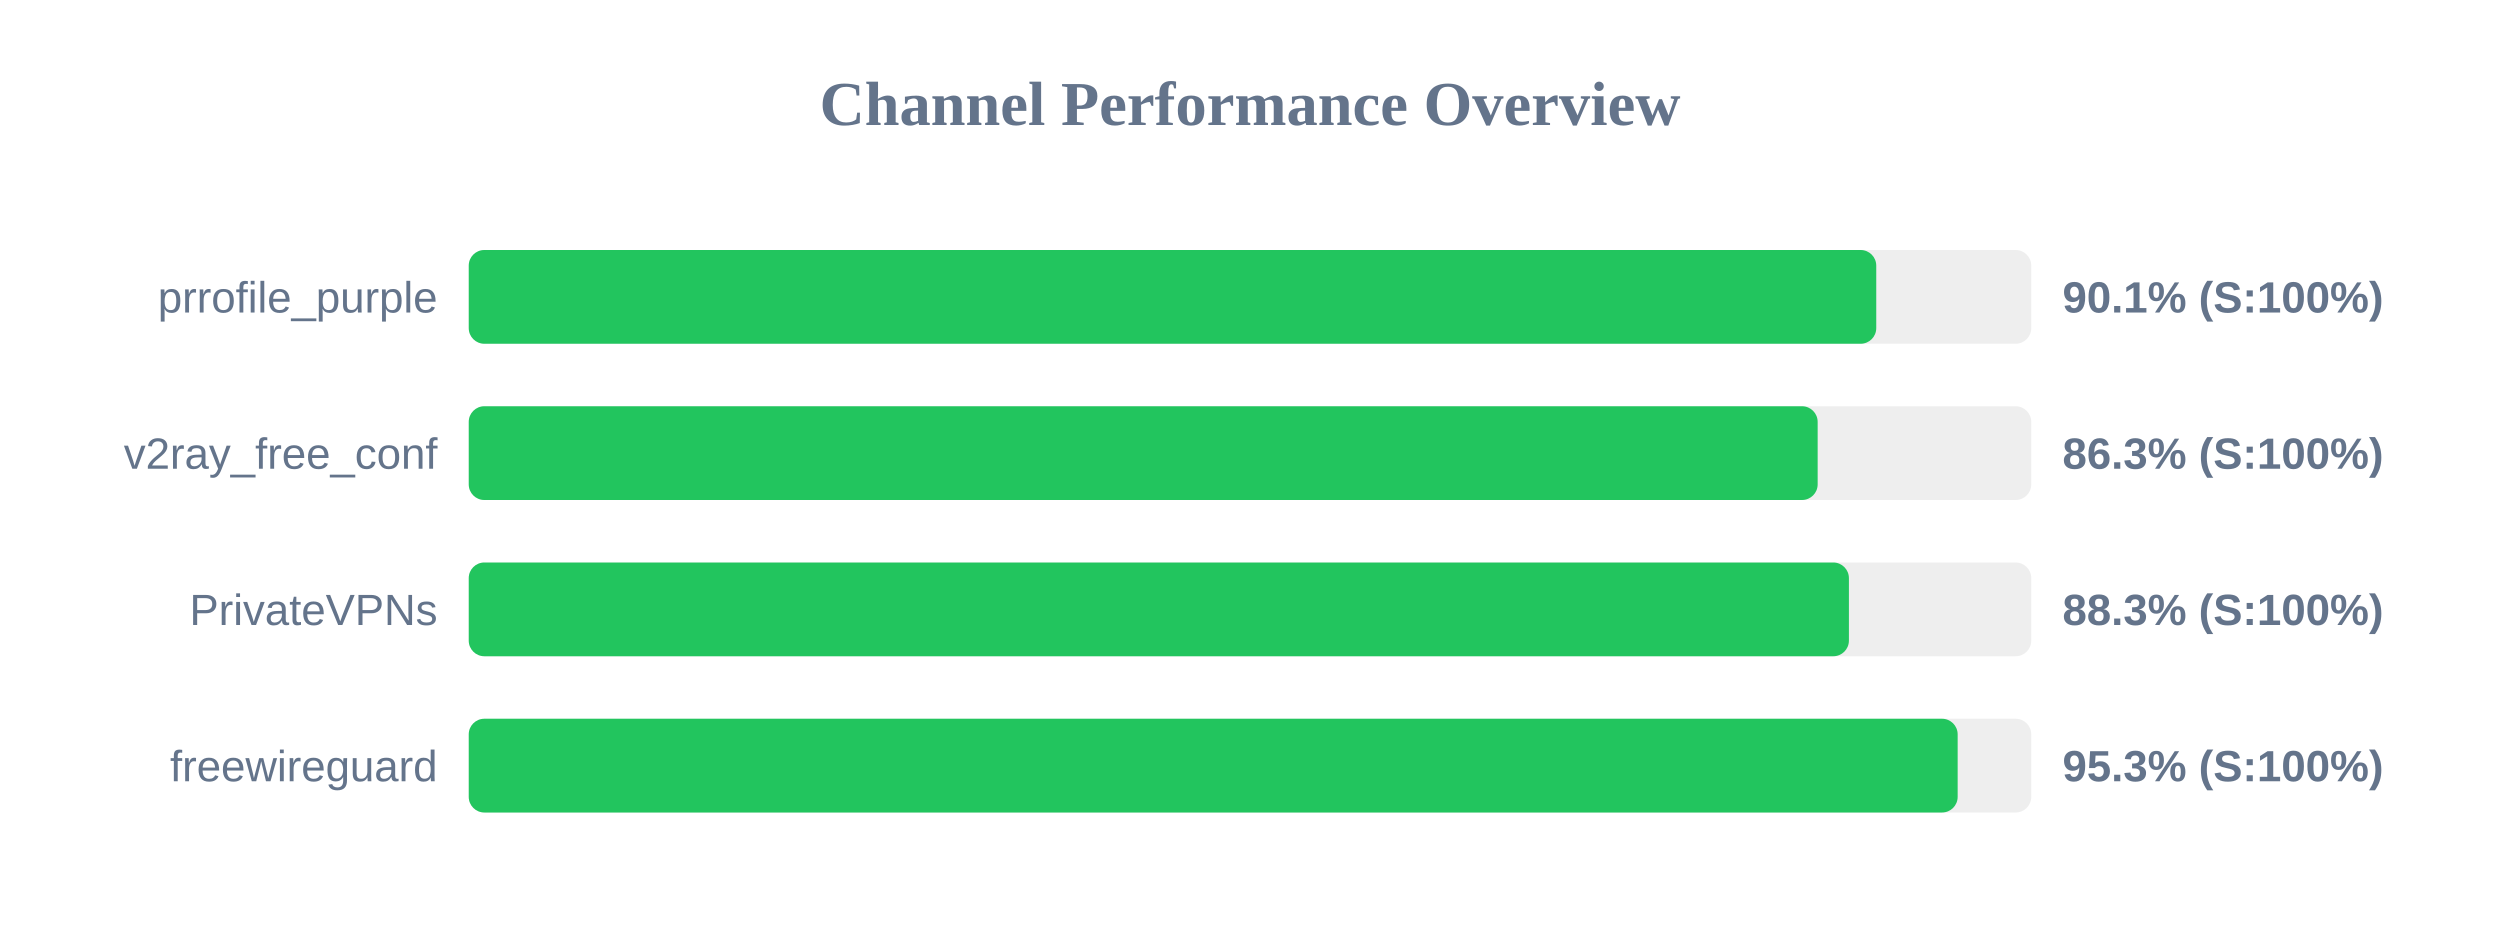
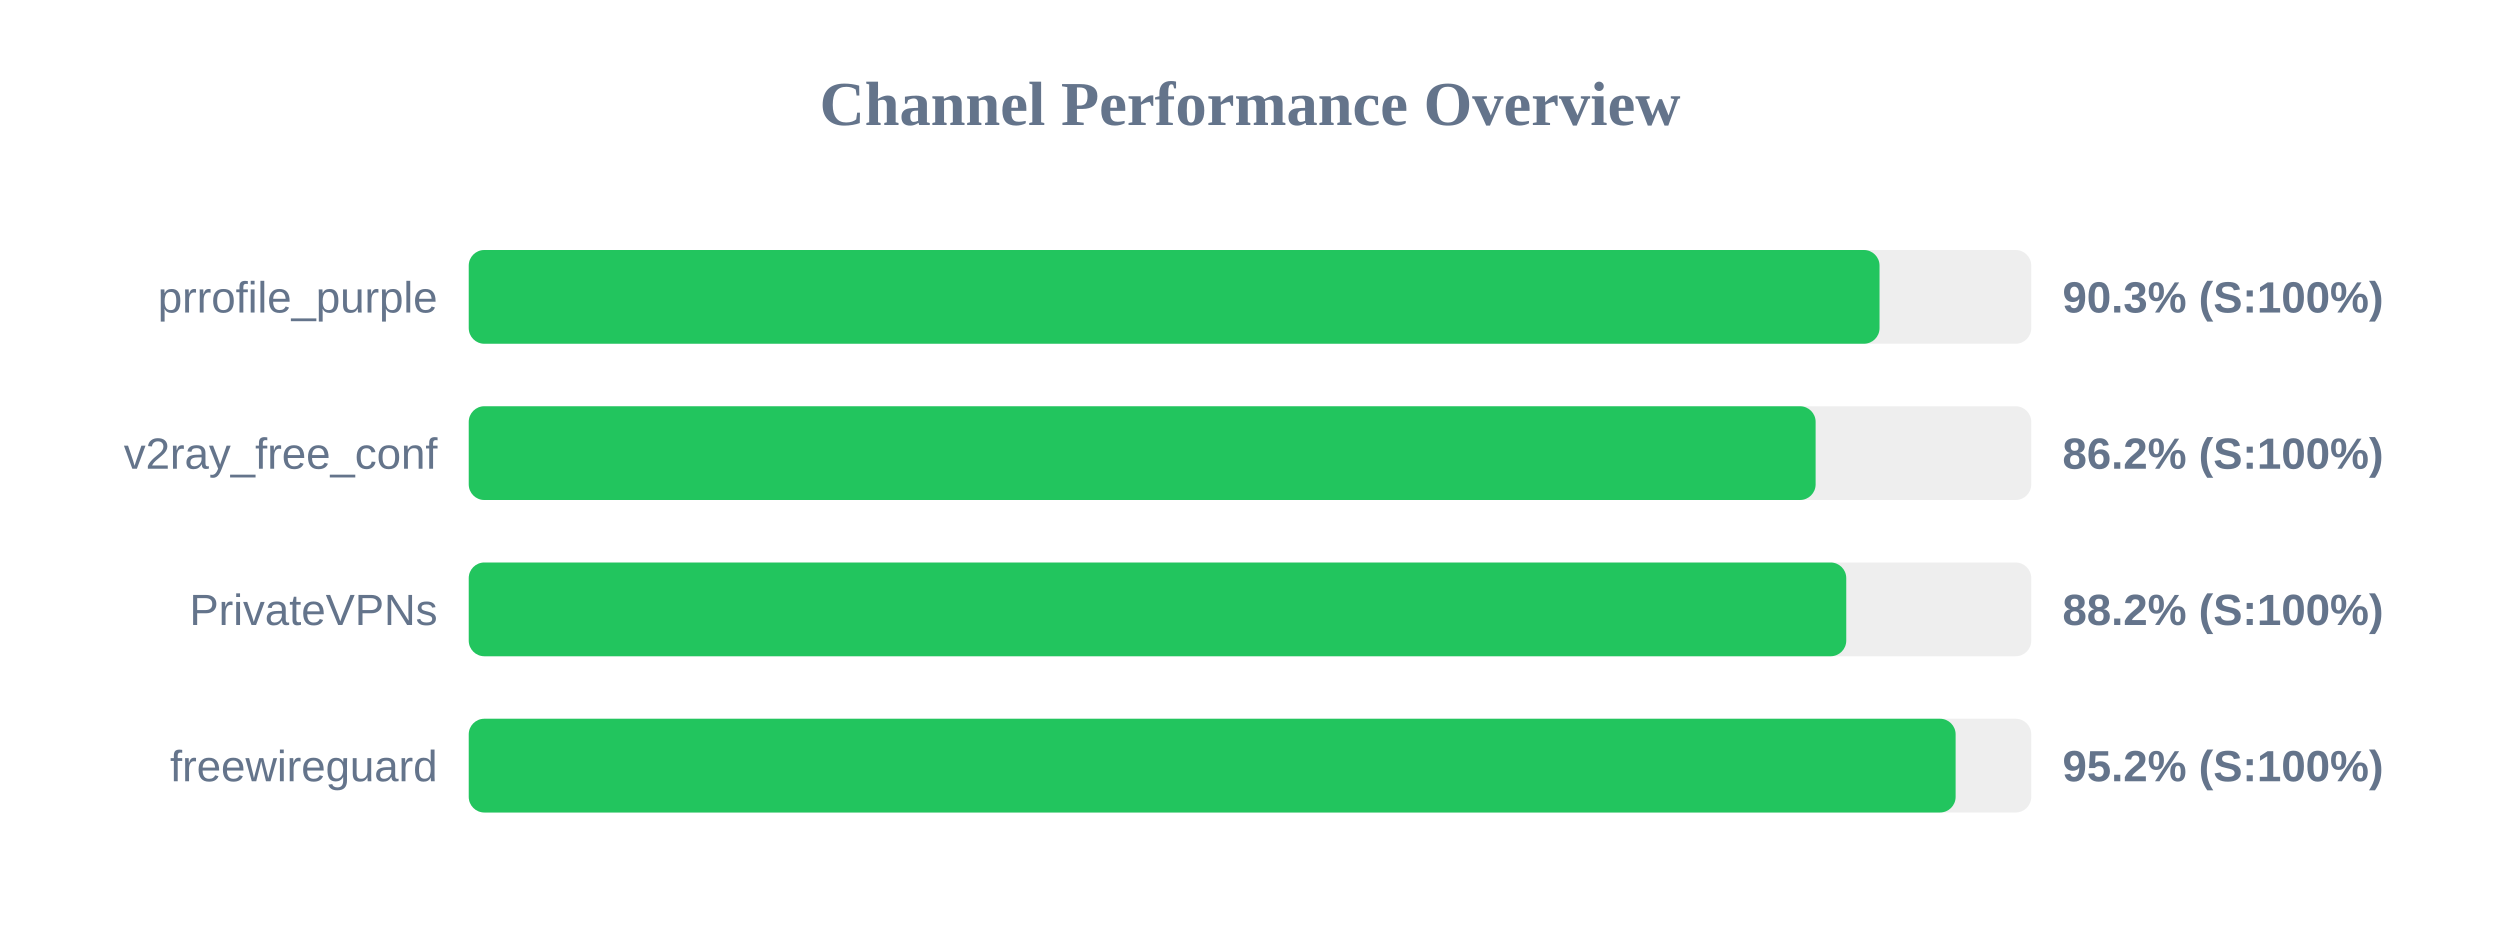
<svg xmlns="http://www.w3.org/2000/svg" width="800" height="300" version="1.1">
  <style>
        .row { font: 14px Arial; fill: #64748b; }
        .score { font: bold 14px Arial; fill: #64748b; }
    </style>
  <text x="400" y="40" text-anchor="middle" font-size="20px" font-weight="bold" fill="#64748b">Channel Performance Overview</text>
  <rect x="150" y="80" width="500" height="30" fill="#eee" rx="5" />
-   <rect x="150" y="80" width="450.4" height="30" fill="#22c55e" rx="5" />
+   <rect x="150" y="80" width="451.45" height="30" fill="#22c55e" rx="5" />
  <text x="140" y="100" text-anchor="end" class="row">prrofile_purple</text>
-   <text x="660" y="100" text-anchor="start" class="score">90.1% (S:100%)</text>
+   <text x="660" y="100" text-anchor="start" class="score">90.3% (S:100%)</text>
  <rect x="150" y="130" width="500" height="30" fill="#eee" rx="5" />
-   <rect x="150" y="130" width="431.65" height="30" fill="#22c55e" rx="5" />
+   <rect x="150" y="130" width="431.0" height="30" fill="#22c55e" rx="5" />
  <text x="140" y="150" text-anchor="end" class="row">v2ray_free_conf</text>
-   <text x="660" y="150" text-anchor="start" class="score">86.3% (S:100%)</text>
+   <text x="660" y="150" text-anchor="start" class="score">86.2% (S:100%)</text>
  <rect x="150" y="180" width="500" height="30" fill="#eee" rx="5" />
-   <rect x="150" y="180" width="441.65" height="30" fill="#22c55e" rx="5" />
+   <rect x="150" y="180" width="440.8" height="30" fill="#22c55e" rx="5" />
  <text x="140" y="200" text-anchor="end" class="row">PrivateVPNs</text>
-   <text x="660" y="200" text-anchor="start" class="score">88.3% (S:100%)</text>
+   <text x="660" y="200" text-anchor="start" class="score">88.2% (S:100%)</text>
  <rect x="150" y="230" width="500" height="30" fill="#eee" rx="5" />
-   <rect x="150" y="230" width="476.45" height="30" fill="#22c55e" rx="5" />
+   <rect x="150" y="230" width="475.8" height="30" fill="#22c55e" rx="5" />
  <text x="140" y="250" text-anchor="end" class="row">freewireguard</text>
-   <text x="660" y="250" text-anchor="start" class="score">95.3% (S:100%)</text>
+   <text x="660" y="250" text-anchor="start" class="score">95.2% (S:100%)</text>
</svg>
